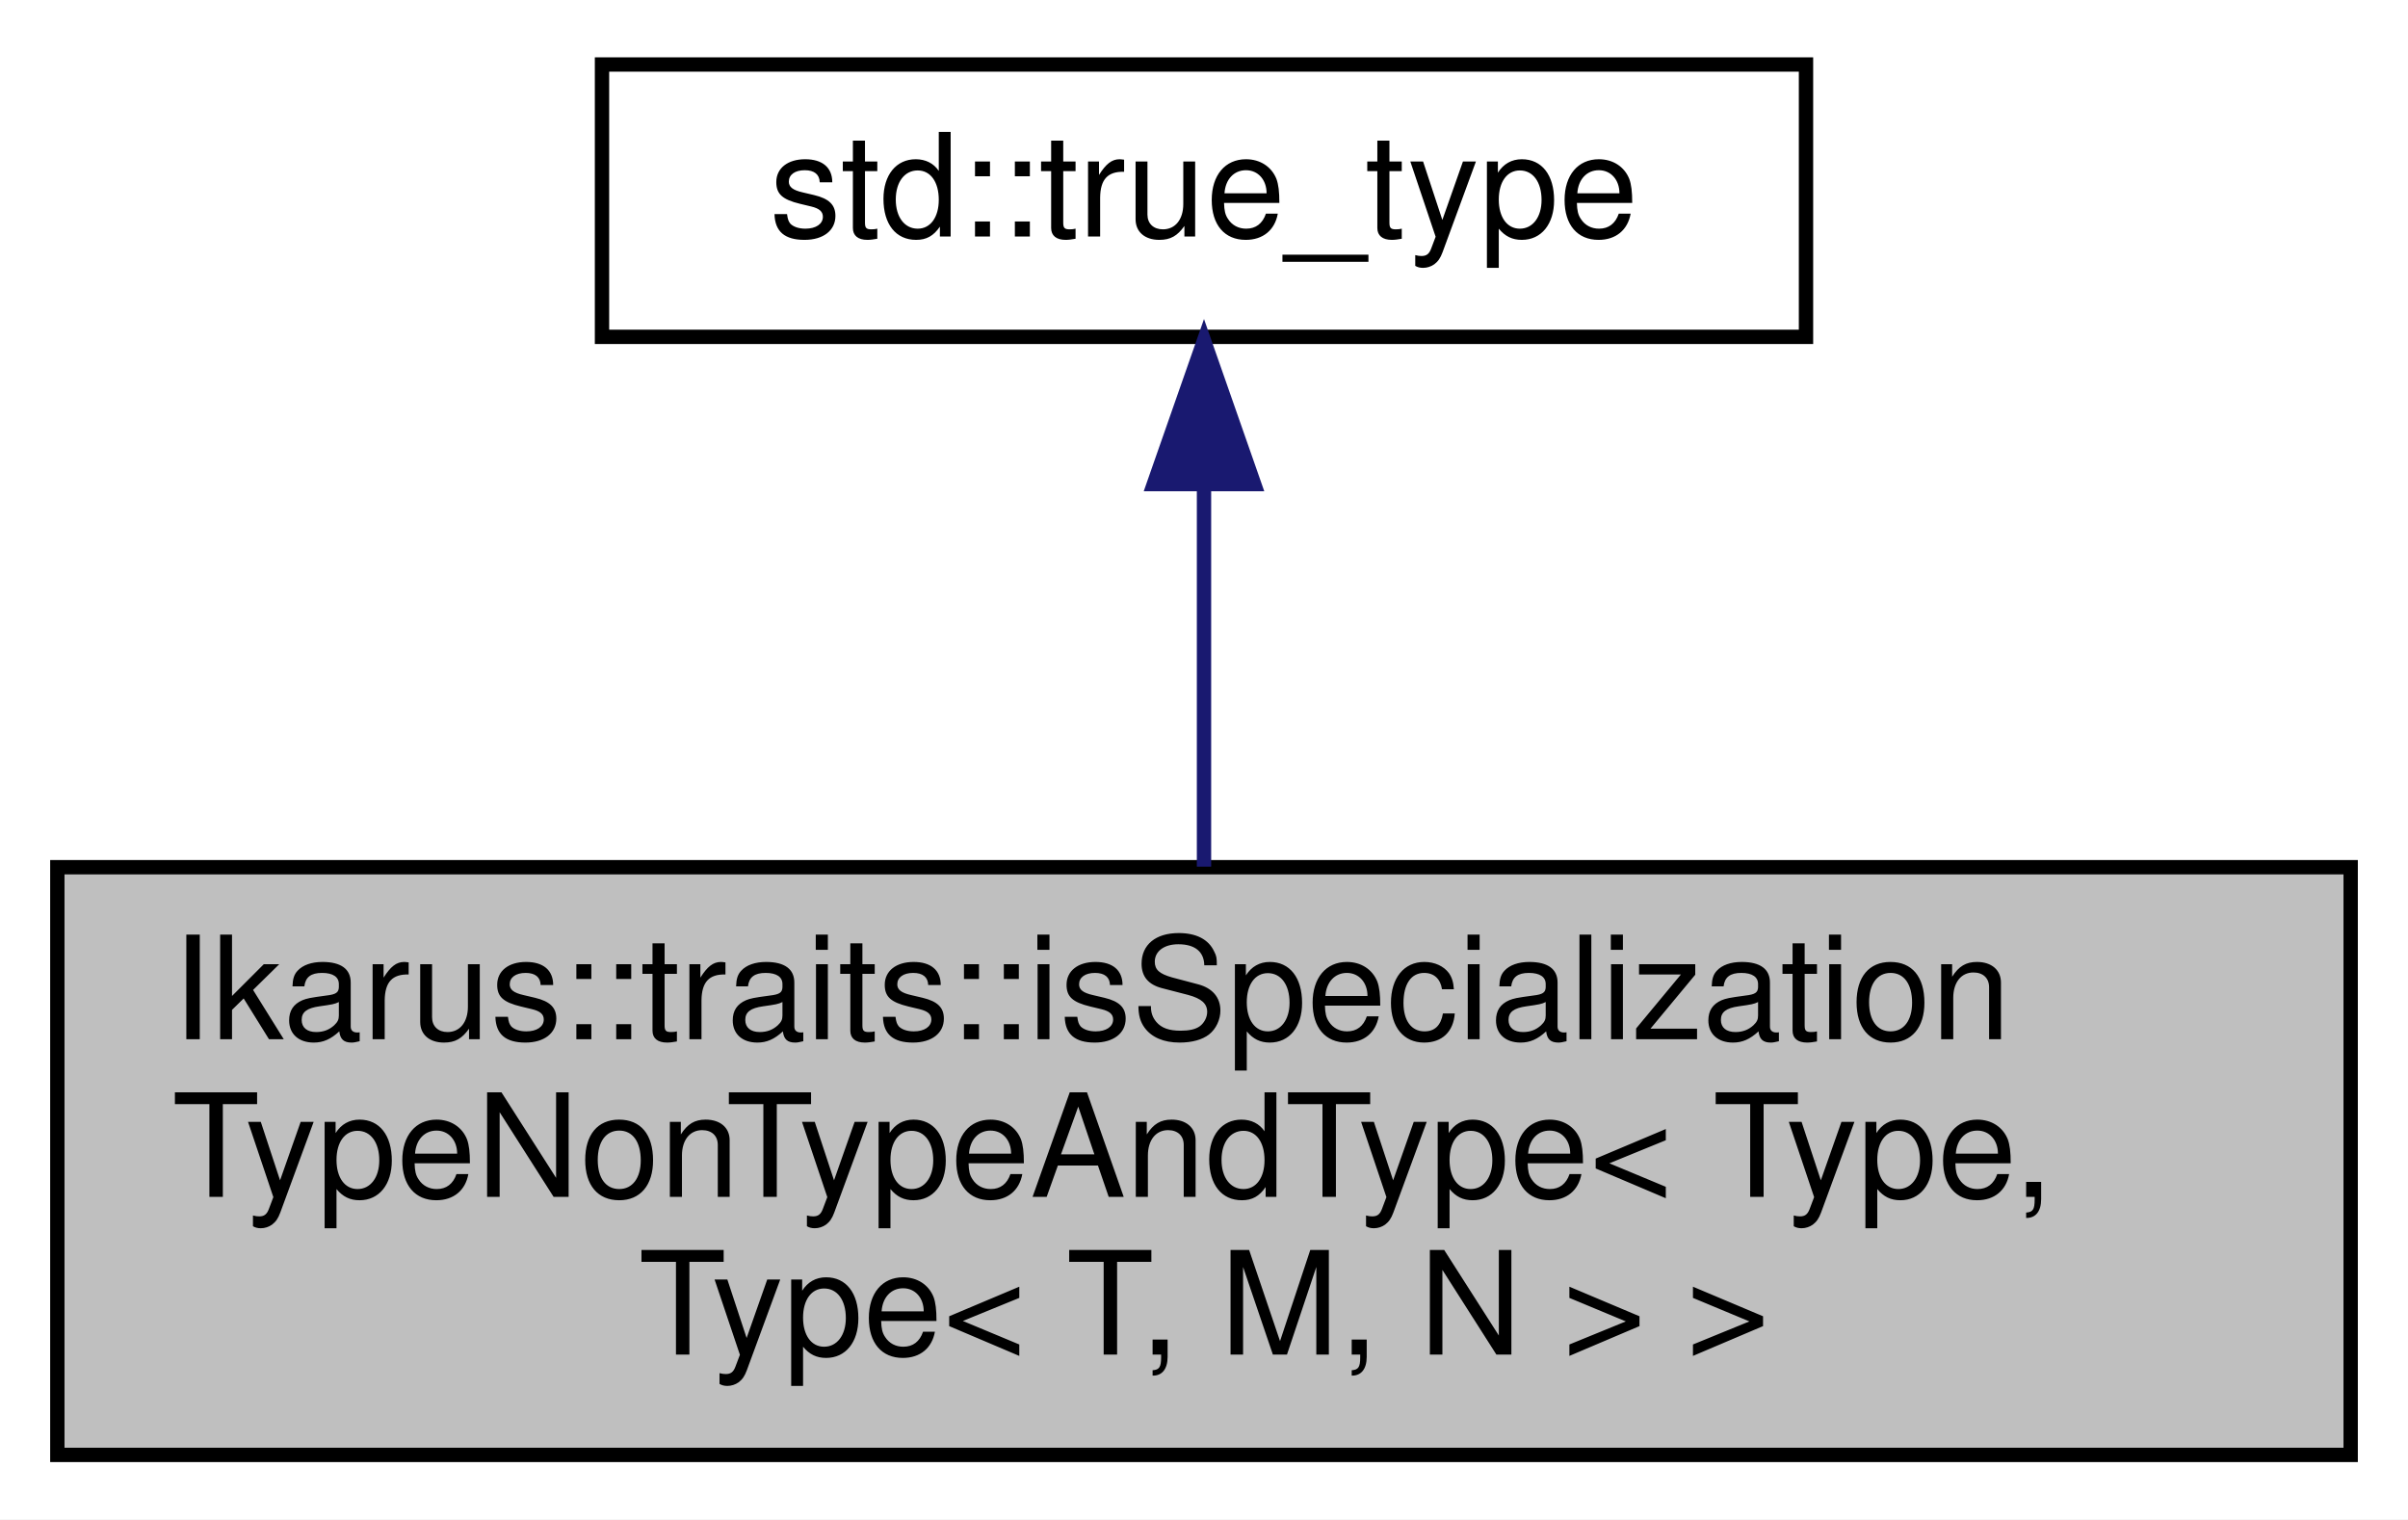
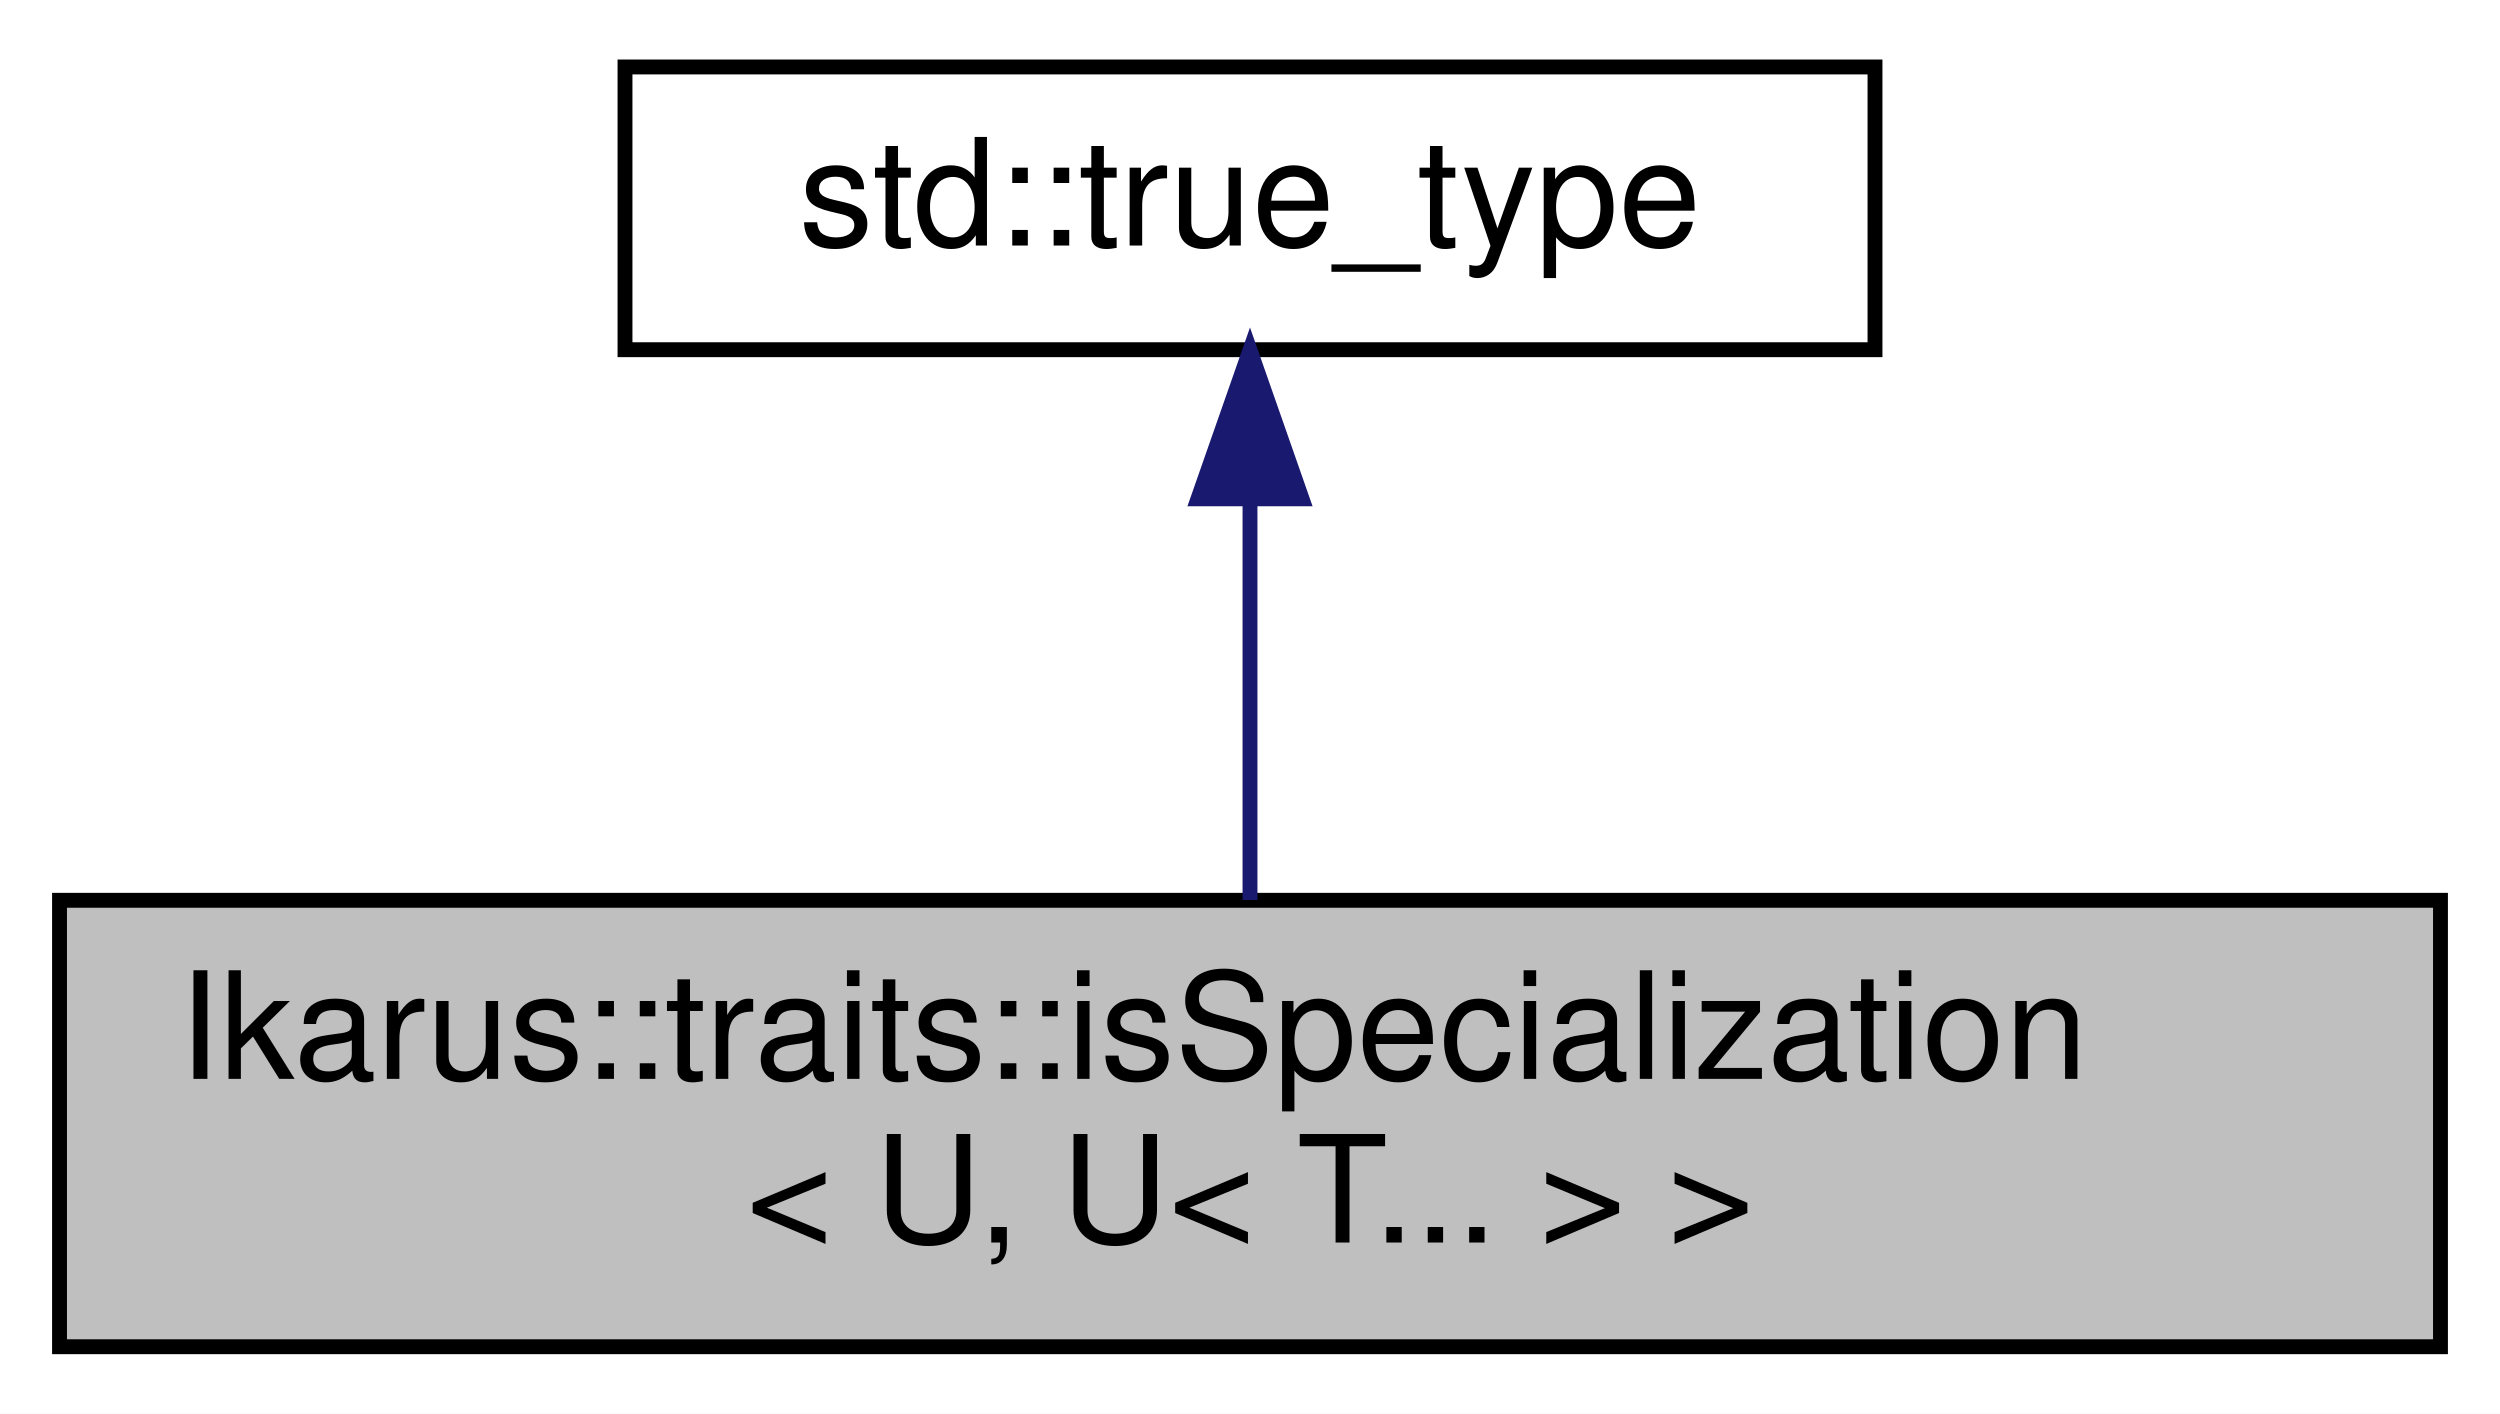
- <svg xmlns="http://www.w3.org/2000/svg" xmlns:xlink="http://www.w3.org/1999/xlink" width="168pt" height="106pt" viewBox="0.00 0.00 168.00 106.00">
-   <g id="graph0" class="graph" transform="scale(1 1) rotate(0) translate(4 102)">
-     <polygon fill="white" stroke="transparent" points="-4,4 -4,-102 164,-102 164,4 -4,4" />
+ <svg xmlns="http://www.w3.org/2000/svg" xmlns:xlink="http://www.w3.org/1999/xlink" width="168pt" height="95pt" viewBox="0.00 0.00 168.00 95.00">
+   <g id="graph0" class="graph" transform="scale(1 1) rotate(0) translate(4 91)">
+     <polygon fill="white" stroke="transparent" points="-4,4 -4,-91 164,-91 164,4 -4,4" />
    <g id="node1" class="node">
      <g id="a_node1">
-         <a xlink:title="Type trait to check if a class is a specialization of a template with types and two non-type paramete...">
-           <polygon fill="#bfbfbf" stroke="black" points="0,-0.5 0,-41.5 160,-41.5 160,-0.5 0,-0.5" />
-           <text text-anchor="start" x="8" y="-29.5" font-family="Helvetica,sans-Serif" font-size="10.00">Ikarus::traits::isSpecialization</text>
-           <text text-anchor="start" x="8" y="-18.5" font-family="Helvetica,sans-Serif" font-size="10.00">TypeNonTypeAndType&lt; Type,</text>
-           <text text-anchor="middle" x="80" y="-7.5" font-family="Helvetica,sans-Serif" font-size="10.00"> Type&lt; T, M, N &gt; &gt;</text>
+         <a xlink:title="Type trait to check if a class is a specialization of a template.">
+           <polygon fill="#bfbfbf" stroke="black" points="0,-0.5 0,-30.5 160,-30.5 160,-0.5 0,-0.5" />
+           <text text-anchor="start" x="8" y="-18.5" font-family="Helvetica,sans-Serif" font-size="10.00">Ikarus::traits::isSpecialization</text>
+           <text text-anchor="middle" x="80" y="-7.5" font-family="Helvetica,sans-Serif" font-size="10.00">&lt; U, U&lt; T... &gt; &gt;</text>
        </a>
      </g>
    </g>
    <g id="node2" class="node">
      <g id="a_node2">
        <a xlink:title=" ">
-           <polygon fill="white" stroke="black" points="38,-78.5 38,-97.5 122,-97.5 122,-78.5 38,-78.5" />
-           <text text-anchor="middle" x="80" y="-85.5" font-family="Helvetica,sans-Serif" font-size="10.00">std::true_type</text>
+           <polygon fill="white" stroke="black" points="38,-67.5 38,-86.5 122,-86.5 122,-67.5 38,-67.5" />
+           <text text-anchor="middle" x="80" y="-74.5" font-family="Helvetica,sans-Serif" font-size="10.00">std::true_type</text>
        </a>
      </g>
    </g>
    <g id="edge1" class="edge">
-       <path fill="none" stroke="midnightblue" d="M80,-68.04C80,-59.71 80,-49.94 80,-41.54" />
-       <polygon fill="midnightblue" stroke="midnightblue" points="76.5,-68.23 80,-78.23 83.5,-68.23 76.5,-68.23" />
+       <path fill="none" stroke="midnightblue" d="M80,-57.23C80,-48.59 80,-38.5 80,-30.52" />
+       <polygon fill="midnightblue" stroke="midnightblue" points="76.5,-57.48 80,-67.48 83.5,-57.48 76.5,-57.48" />
    </g>
  </g>
</svg>
